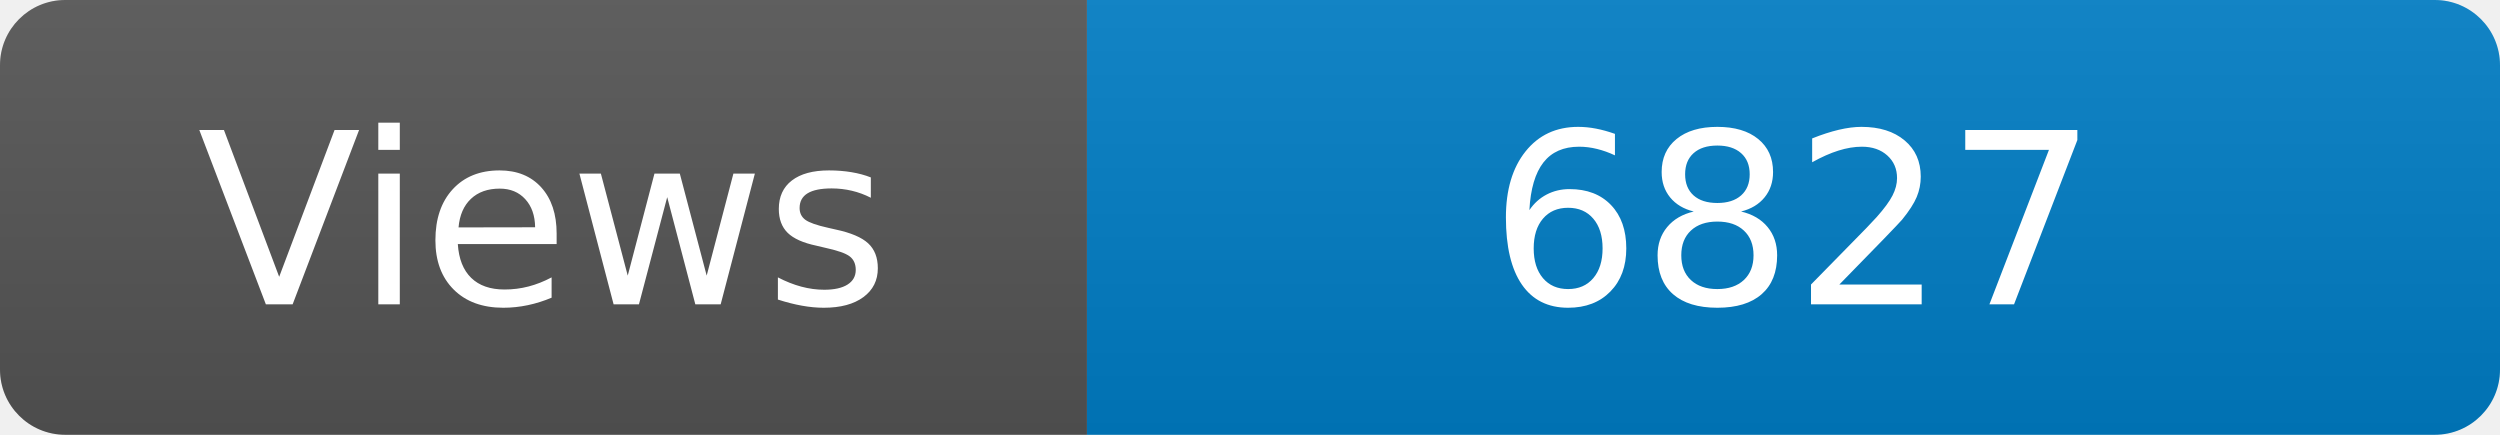
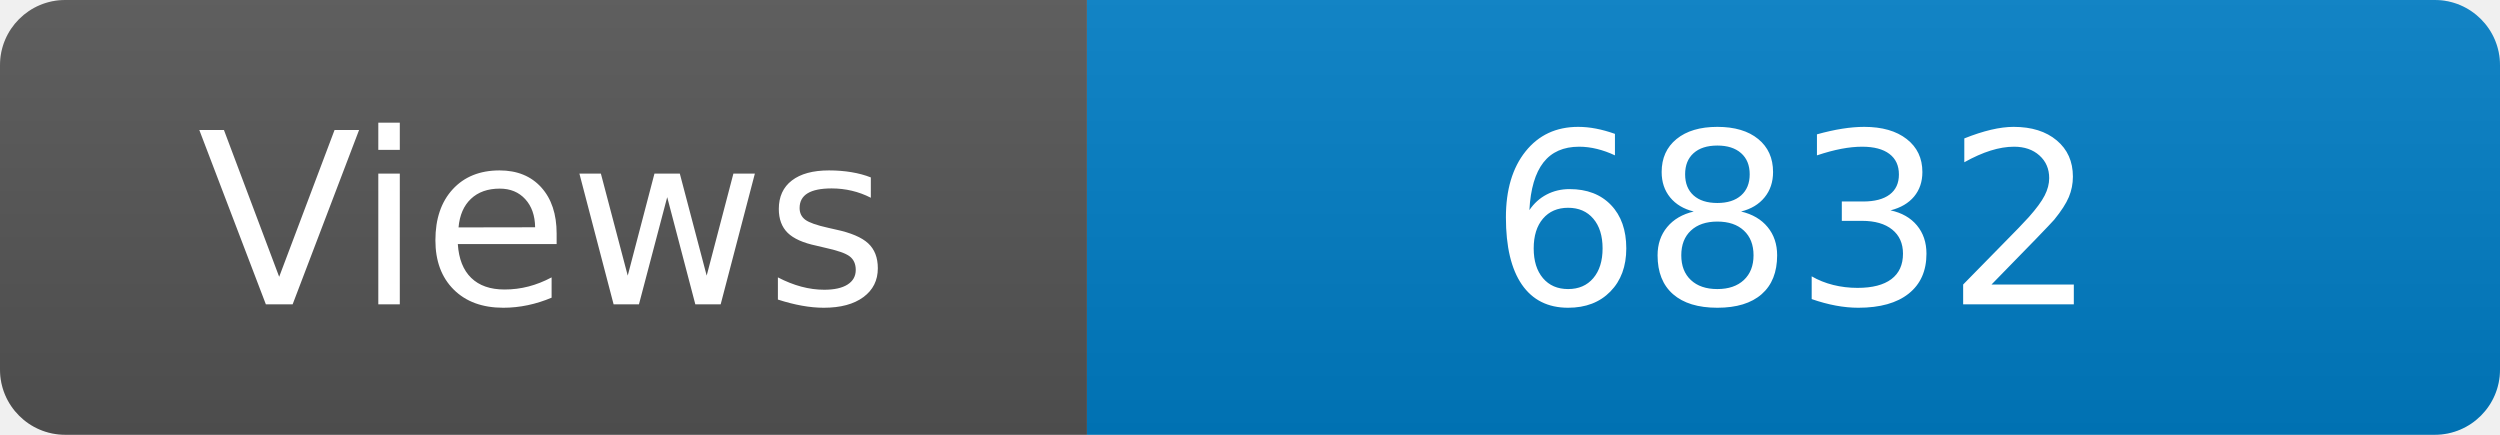
<svg xmlns="http://www.w3.org/2000/svg" width="115" height="20" role="img" aria-label="Maintained?: yes">
  <linearGradient id="s" x2="0" y2="100%">
    <stop offset="0" stop-color="#bbb" stop-opacity=".1" />
    <stop offset="1" stop-opacity=".1" />
  </linearGradient>
  <clipPath id="r">
    <rect width="115" height="20" rx="3" fill="#fff" />
  </clipPath>
  <g clip-path="url(#r)">
    <rect width="50" height="20" fill="#555" />
    <rect x="50" width="160" height="20" fill="#007ec6" />
    <rect width="115" height="20" fill="url(#s)" />
  </g>
  <g fill="#fff" text-anchor="middle" font-family="Verdana,Geneva,DejaVu Sans,sans-serif" font-size="110">
    <text x="250" y="140" transform="scale(.1)" fill="#fff">Views</text>
-     <text x="825" y="140" transform="scale(.1)" fill="#fff">6827</text>
+     <text x="825" y="140" transform="scale(.1)" fill="#fff">6832</text>
  </g>
</svg>
